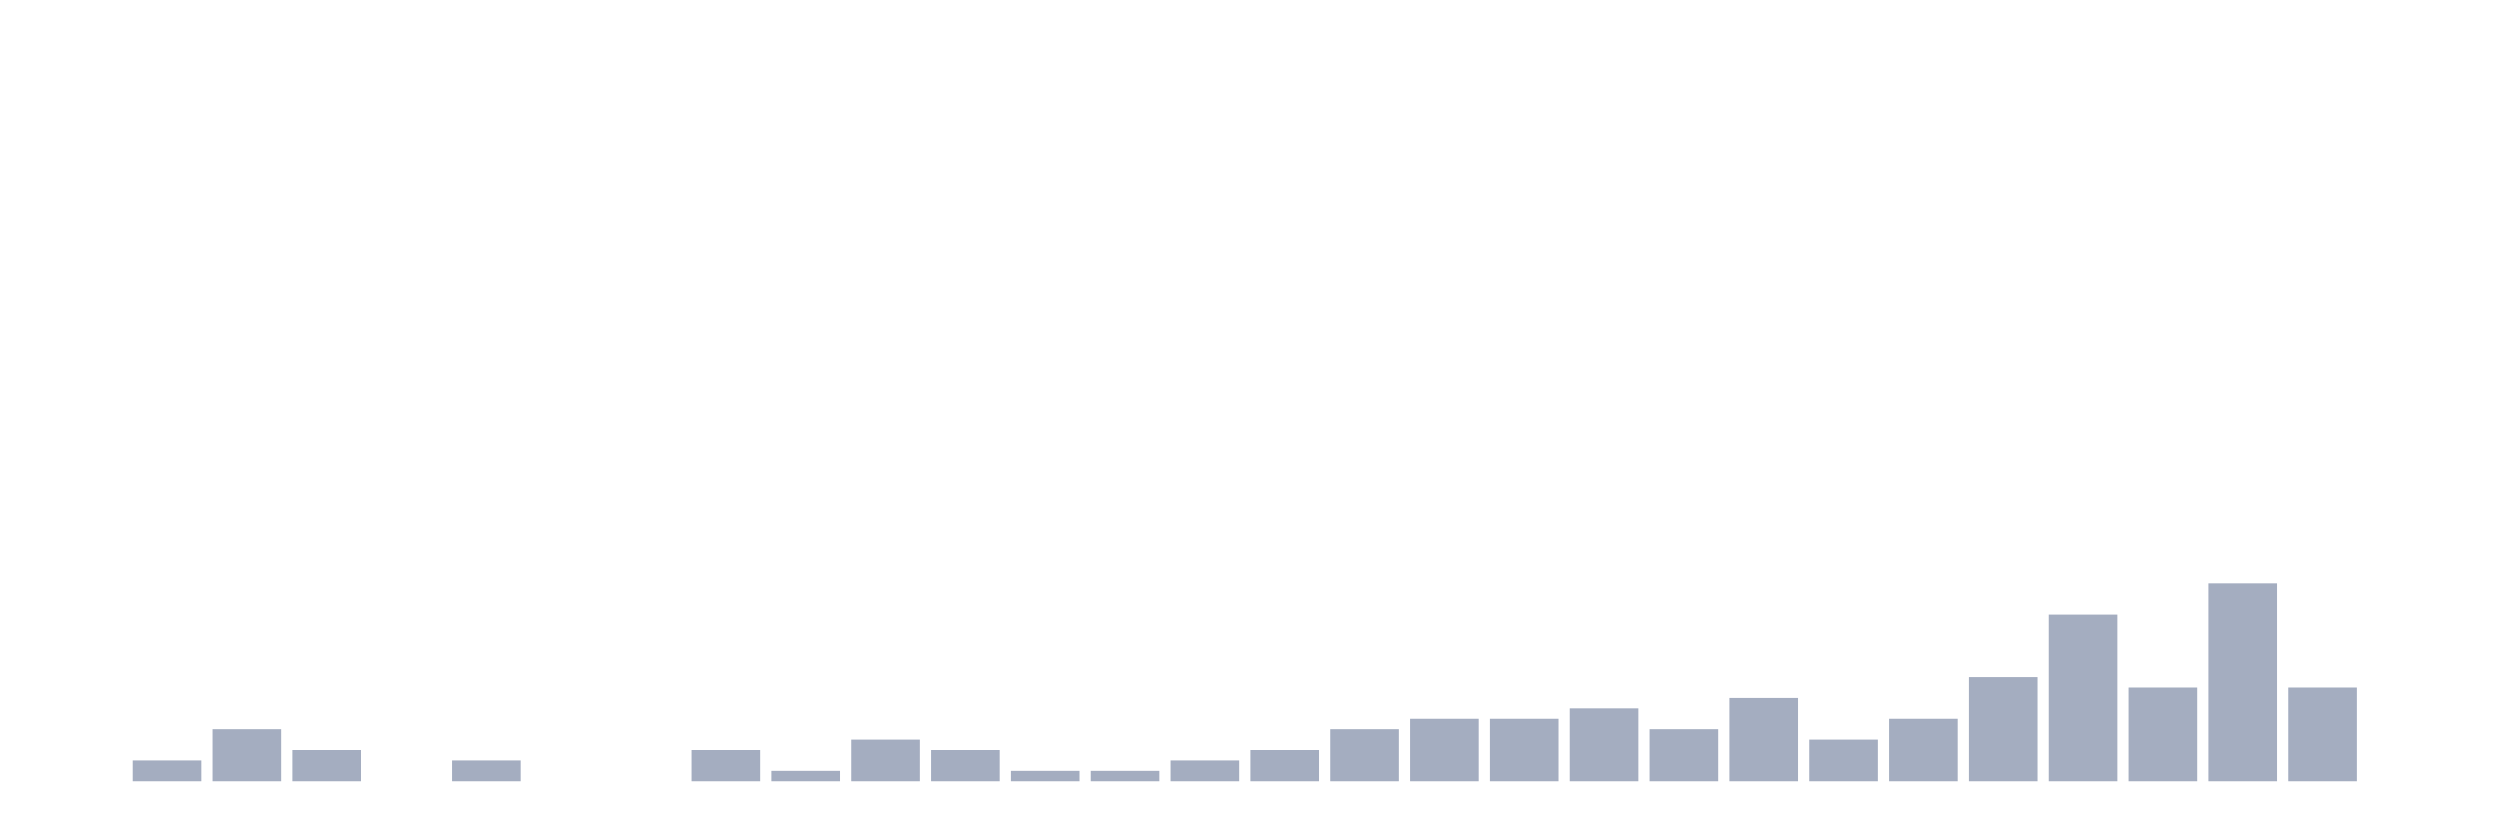
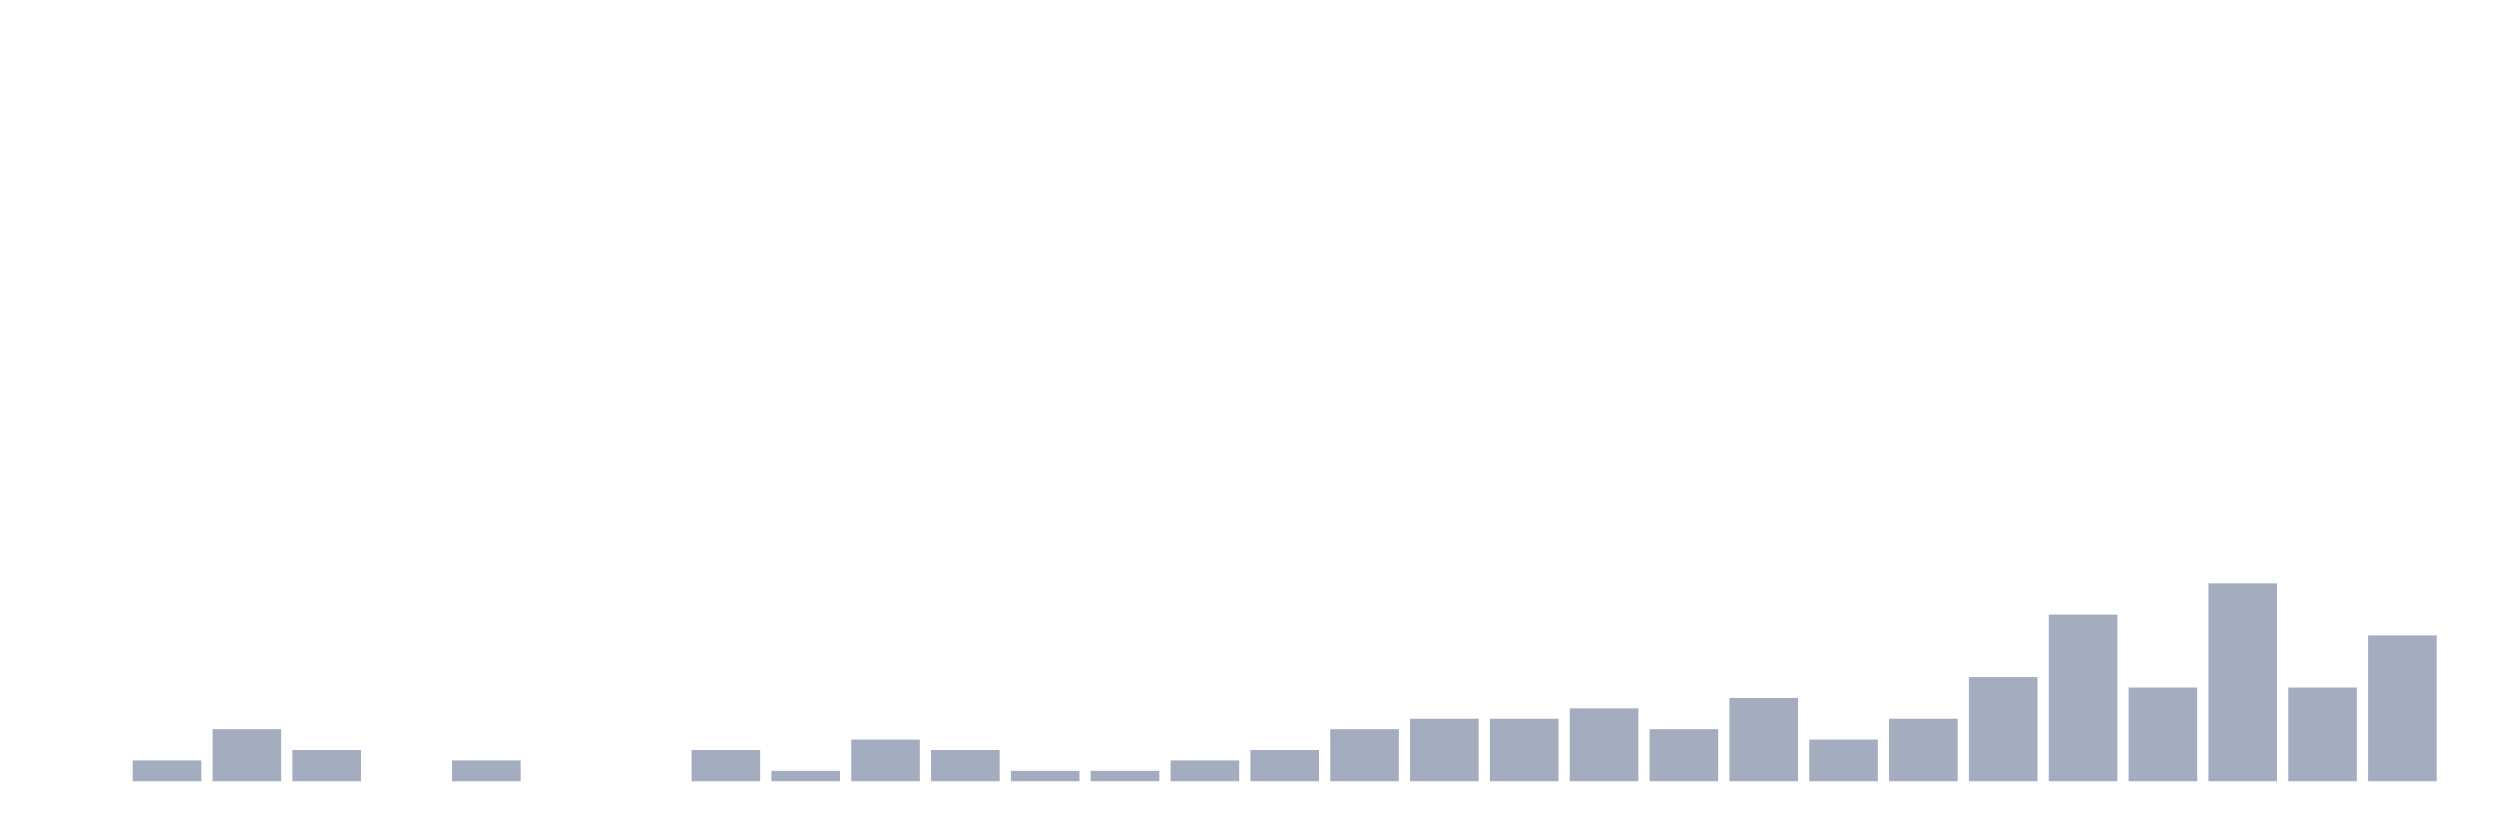
<svg xmlns="http://www.w3.org/2000/svg" viewBox="0 0 480 160">
  <g transform="translate(10,10)">
    <rect class="bar" x="0.153" width="13.175" y="140" height="0" fill="rgb(164,173,192)" />
    <rect class="bar" x="15.482" width="13.175" y="136" height="4" fill="rgb(164,173,192)" />
    <rect class="bar" x="30.81" width="13.175" y="130" height="10" fill="rgb(164,173,192)" />
    <rect class="bar" x="46.138" width="13.175" y="134" height="6" fill="rgb(164,173,192)" />
    <rect class="bar" x="61.466" width="13.175" y="140" height="0" fill="rgb(164,173,192)" />
    <rect class="bar" x="76.794" width="13.175" y="136" height="4" fill="rgb(164,173,192)" />
    <rect class="bar" x="92.123" width="13.175" y="140" height="0" fill="rgb(164,173,192)" />
    <rect class="bar" x="107.451" width="13.175" y="140" height="0" fill="rgb(164,173,192)" />
    <rect class="bar" x="122.779" width="13.175" y="134" height="6" fill="rgb(164,173,192)" />
    <rect class="bar" x="138.107" width="13.175" y="138" height="2" fill="rgb(164,173,192)" />
    <rect class="bar" x="153.436" width="13.175" y="132" height="8" fill="rgb(164,173,192)" />
    <rect class="bar" x="168.764" width="13.175" y="134" height="6" fill="rgb(164,173,192)" />
    <rect class="bar" x="184.092" width="13.175" y="138" height="2" fill="rgb(164,173,192)" />
    <rect class="bar" x="199.42" width="13.175" y="138" height="2" fill="rgb(164,173,192)" />
    <rect class="bar" x="214.748" width="13.175" y="136" height="4" fill="rgb(164,173,192)" />
    <rect class="bar" x="230.077" width="13.175" y="134" height="6" fill="rgb(164,173,192)" />
    <rect class="bar" x="245.405" width="13.175" y="130" height="10" fill="rgb(164,173,192)" />
    <rect class="bar" x="260.733" width="13.175" y="128" height="12" fill="rgb(164,173,192)" />
    <rect class="bar" x="276.061" width="13.175" y="128" height="12" fill="rgb(164,173,192)" />
    <rect class="bar" x="291.39" width="13.175" y="126" height="14" fill="rgb(164,173,192)" />
    <rect class="bar" x="306.718" width="13.175" y="130" height="10" fill="rgb(164,173,192)" />
    <rect class="bar" x="322.046" width="13.175" y="124" height="16" fill="rgb(164,173,192)" />
    <rect class="bar" x="337.374" width="13.175" y="132" height="8" fill="rgb(164,173,192)" />
    <rect class="bar" x="352.702" width="13.175" y="128" height="12" fill="rgb(164,173,192)" />
    <rect class="bar" x="368.031" width="13.175" y="120" height="20" fill="rgb(164,173,192)" />
    <rect class="bar" x="383.359" width="13.175" y="108" height="32" fill="rgb(164,173,192)" />
    <rect class="bar" x="398.687" width="13.175" y="122" height="18" fill="rgb(164,173,192)" />
    <rect class="bar" x="414.015" width="13.175" y="102" height="38" fill="rgb(164,173,192)" />
    <rect class="bar" x="429.344" width="13.175" y="122" height="18" fill="rgb(164,173,192)" />
-     <rect class="bar" x="444.672" width="13.175" y="140" height="0" fill="rgb(164,173,192)" />
+     <rect class="bar" x="444.672" width="13.175" y="112" height="28" fill="rgb(164,173,192)" />
  </g>
</svg>
